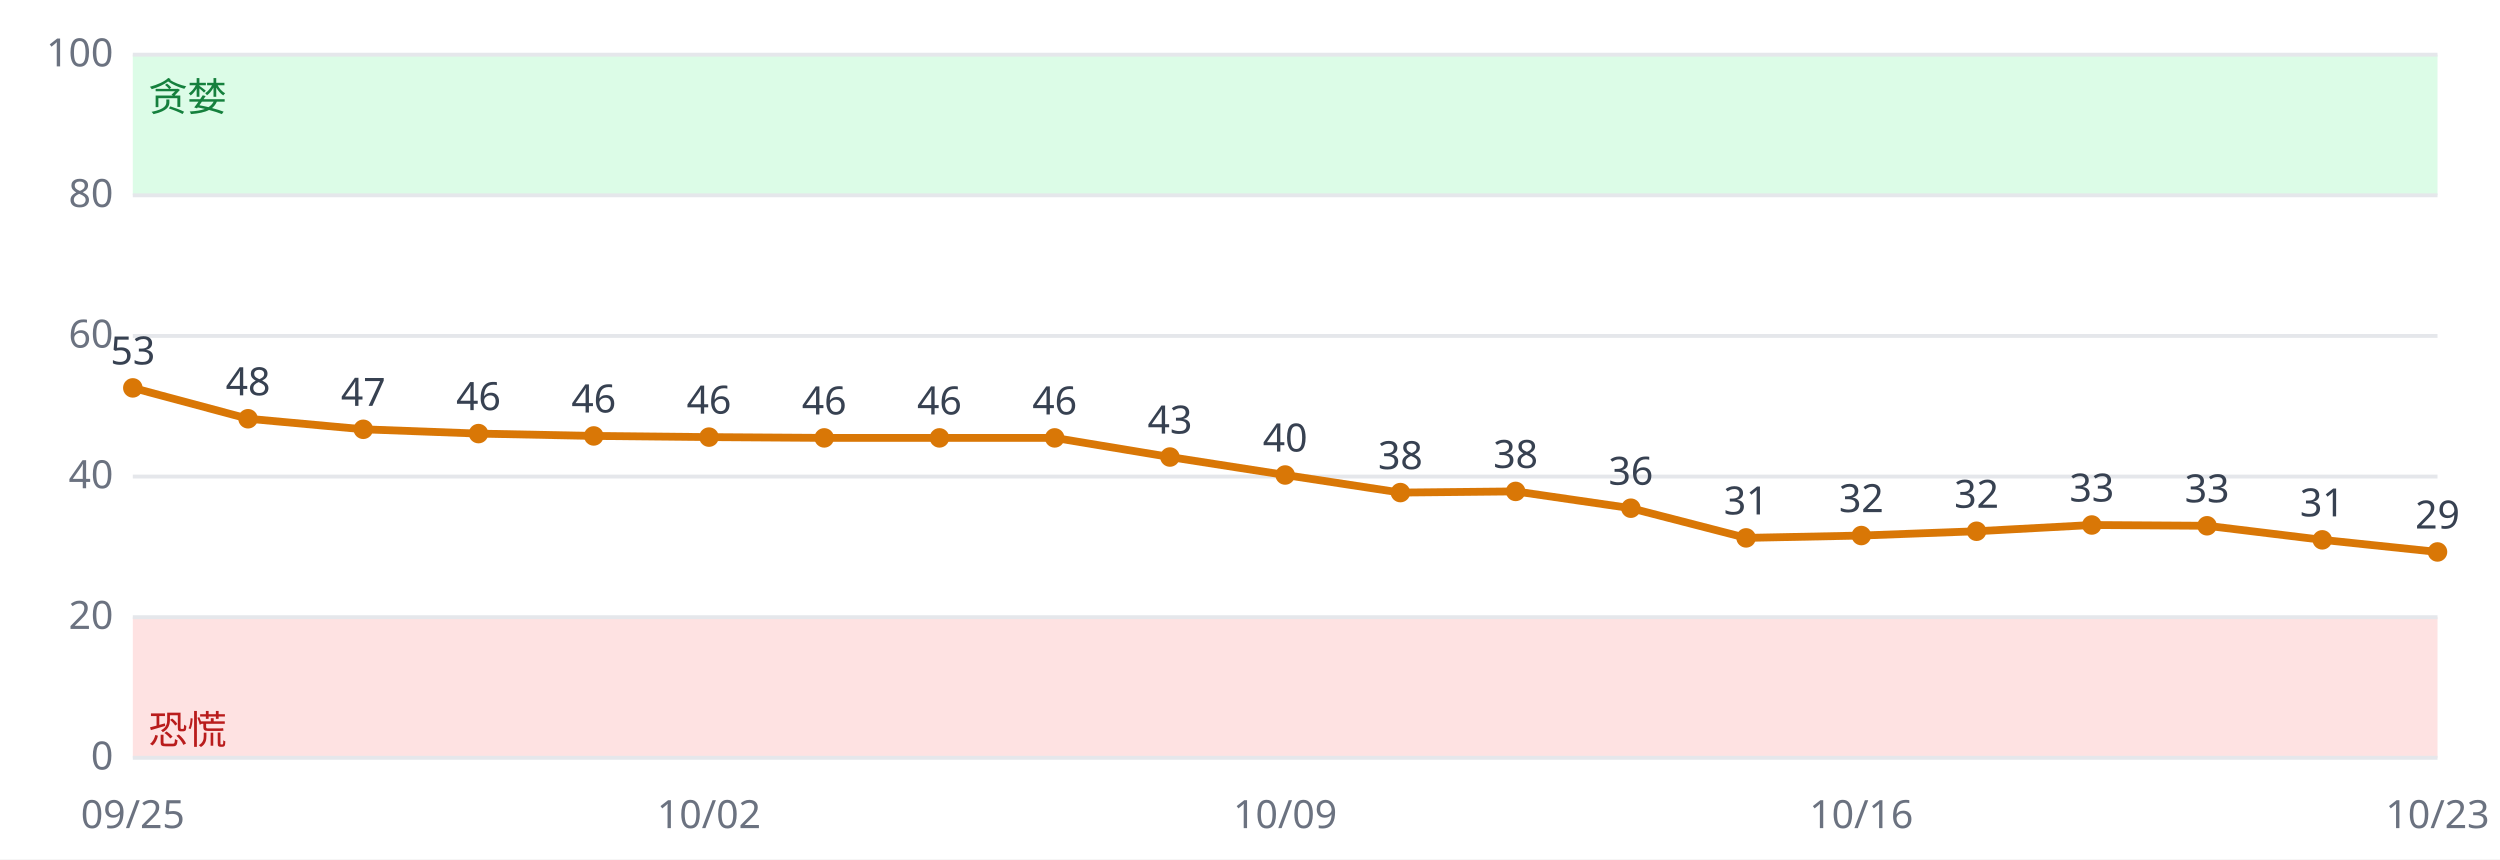
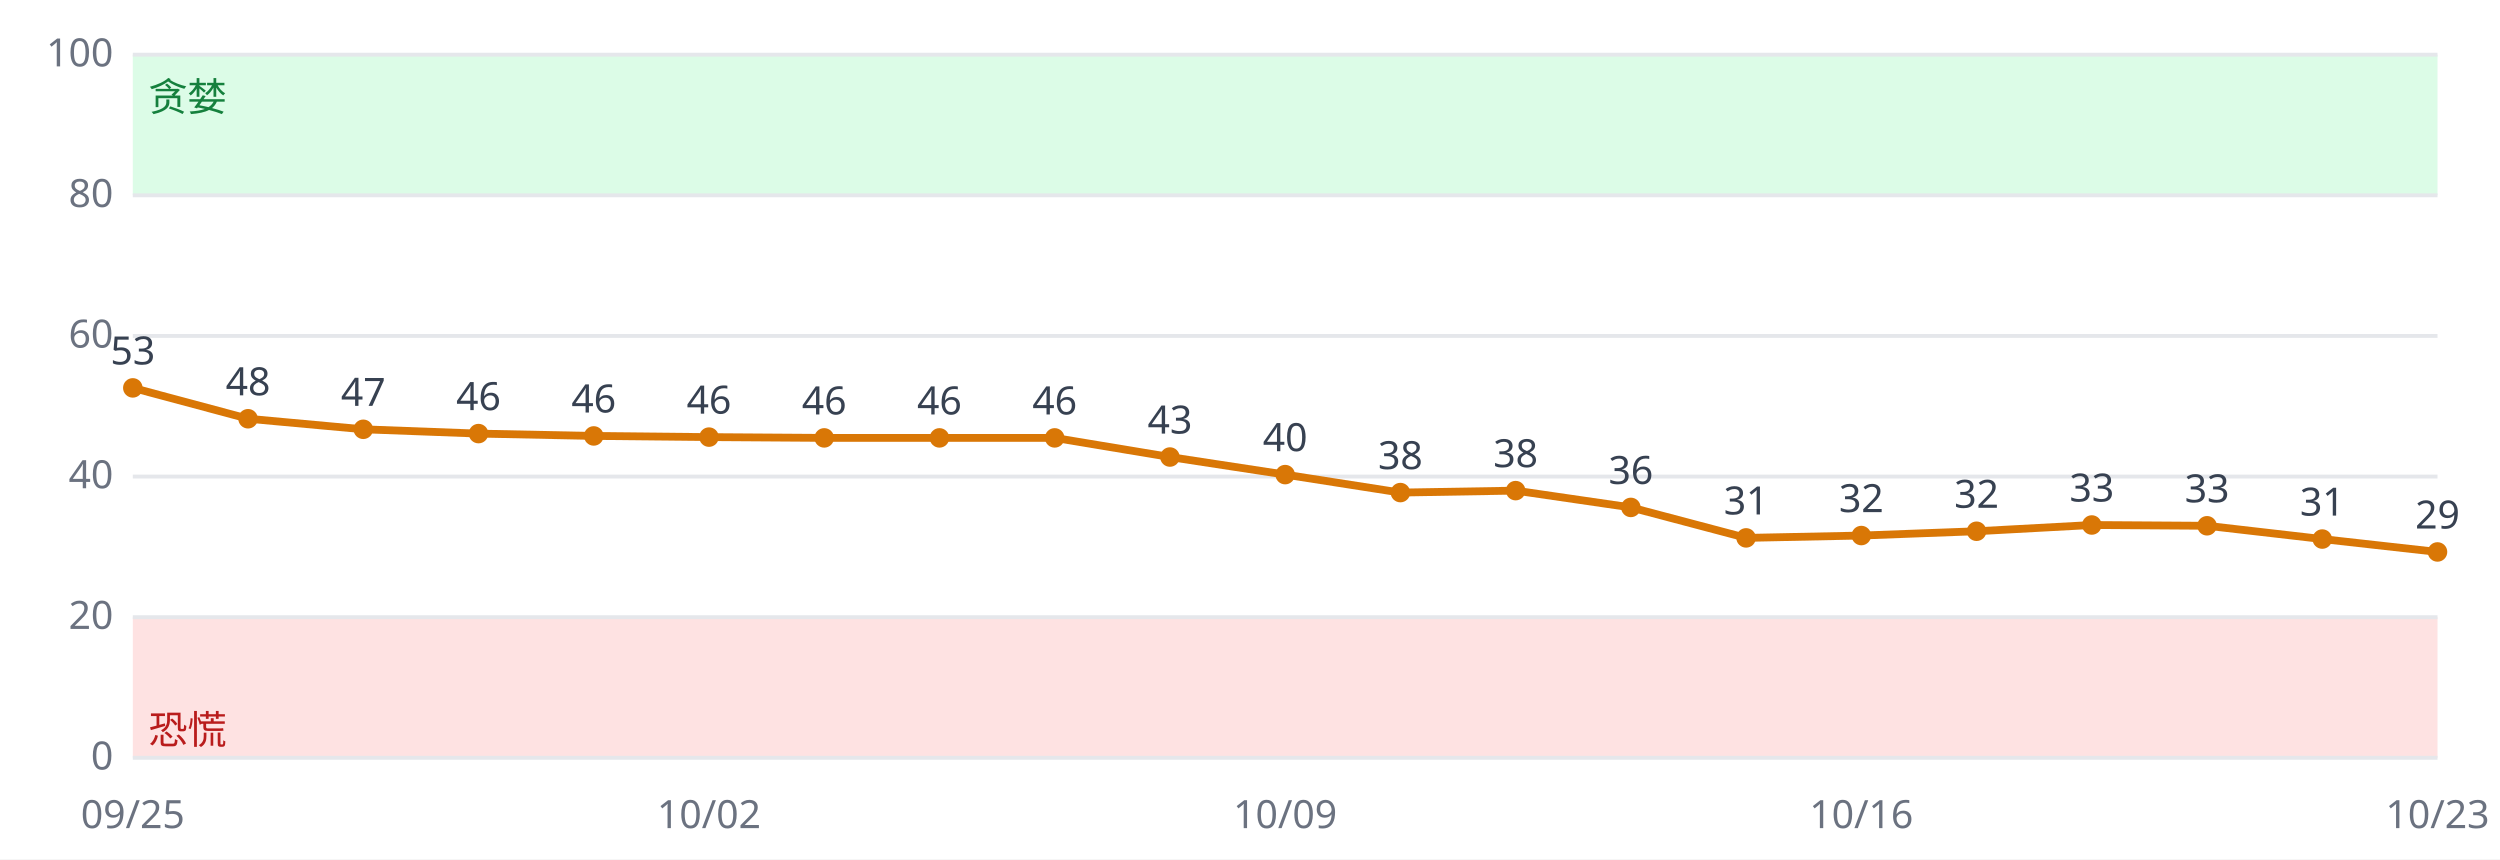
<svg xmlns="http://www.w3.org/2000/svg" viewBox="0 0 640 220" font-family="sans-serif" font-size="10">
  <rect width="640" height="220" fill="#ffffff" />
  <rect x="34" y="158.0" width="590" height="36.0" fill="#fee2e2" />
  <rect x="34" y="14.0" width="590" height="36.0" fill="#dcfce7" />
  <line x1="34" x2="624" y1="194.0" y2="194.0" stroke="#e5e7eb" />
  <text x="29" y="197.0" text-anchor="end" fill="#6b7280">0</text>
  <line x1="34" x2="624" y1="158.0" y2="158.0" stroke="#e5e7eb" />
  <text x="29" y="161.0" text-anchor="end" fill="#6b7280">20</text>
  <line x1="34" x2="624" y1="122.0" y2="122.0" stroke="#e5e7eb" />
  <text x="29" y="125.0" text-anchor="end" fill="#6b7280">40</text>
  <line x1="34" x2="624" y1="86.0" y2="86.0" stroke="#e5e7eb" />
  <text x="29" y="89.0" text-anchor="end" fill="#6b7280">60</text>
  <line x1="34" x2="624" y1="50.0" y2="50.0" stroke="#e5e7eb" />
  <text x="29" y="53.0" text-anchor="end" fill="#6b7280">80</text>
  <line x1="34" x2="624" y1="14.0" y2="14.0" stroke="#e5e7eb" />
  <text x="29" y="17.0" text-anchor="end" fill="#6b7280">100</text>
  <text x="38" y="190.4" fill="#b91c1c">恐慌</text>
  <text x="38" y="28.4" fill="#15803d">贪婪</text>
-   <polyline fill="none" stroke="#d97706" stroke-width="2" points="34.0,99.3 63.5,107.2 93.0,109.9 122.5,111.0 152.0,111.6 181.5,111.9 211.0,112.1 240.5,112.1 270.0,112.1 299.5,117.0 329.0,121.6 358.5,126.1 388.0,125.8 417.5,130.1 447.0,137.7 476.5,137.1 506.0,136.0 535.5,134.4 565.0,134.6 594.5,138.2 624.0,141.3" />
+   <polyline fill="none" stroke="#d97706" stroke-width="2" points="34.0,99.3 63.5,107.2 93.0,109.9 122.5,111.0 152.0,111.6 181.5,111.9 211.0,112.1 240.5,112.1 270.0,112.1 299.5,117.0 329.0,121.5 358.5,126.1 388.0,125.6 417.5,129.9 447.0,137.7 476.5,137.1 506.0,136.0 535.5,134.4 565.0,134.6 594.5,138.0 624.0,141.3" />
  <circle cx="34.0" cy="99.3" r="2.5" fill="#d97706" />
  <text x="34.0" y="93.3" text-anchor="middle" fill="#374151">53</text>
  <text x="34.0" y="212" text-anchor="middle" fill="#6b7280">09/25</text>
  <circle cx="63.5" cy="107.2" r="2.5" fill="#d97706" />
  <text x="63.5" y="101.2" text-anchor="middle" fill="#374151">48</text>
  <circle cx="93.0" cy="109.9" r="2.5" fill="#d97706" />
  <text x="93.0" y="103.9" text-anchor="middle" fill="#374151">47</text>
  <circle cx="122.5" cy="111.0" r="2.5" fill="#d97706" />
  <text x="122.5" y="105.0" text-anchor="middle" fill="#374151">46</text>
  <circle cx="152.0" cy="111.6" r="2.5" fill="#d97706" />
  <text x="152.0" y="105.6" text-anchor="middle" fill="#374151">46</text>
  <circle cx="181.5" cy="111.9" r="2.5" fill="#d97706" />
  <text x="181.5" y="105.9" text-anchor="middle" fill="#374151">46</text>
  <text x="181.5" y="212" text-anchor="middle" fill="#6b7280">10/02</text>
  <circle cx="211.0" cy="112.1" r="2.5" fill="#d97706" />
  <text x="211.0" y="106.1" text-anchor="middle" fill="#374151">46</text>
  <circle cx="240.5" cy="112.1" r="2.5" fill="#d97706" />
  <text x="240.5" y="106.1" text-anchor="middle" fill="#374151">46</text>
  <circle cx="270.0" cy="112.1" r="2.5" fill="#d97706" />
  <text x="270.0" y="106.1" text-anchor="middle" fill="#374151">46</text>
  <circle cx="299.5" cy="117.0" r="2.5" fill="#d97706" />
  <text x="299.5" y="111.0" text-anchor="middle" fill="#374151">43</text>
-   <circle cx="329.0" cy="121.6" r="2.5" fill="#d97706" />
-   <text x="329.0" y="115.6" text-anchor="middle" fill="#374151">40</text>
+   <circle cx="329.0" cy="121.5" r="2.5" fill="#d97706" />
+   <text x="329.0" y="115.5" text-anchor="middle" fill="#374151">40</text>
  <text x="329.0" y="212" text-anchor="middle" fill="#6b7280">10/09</text>
  <circle cx="358.5" cy="126.1" r="2.5" fill="#d97706" />
  <text x="358.5" y="120.1" text-anchor="middle" fill="#374151">38</text>
-   <circle cx="388.0" cy="125.8" r="2.5" fill="#d97706" />
-   <text x="388.0" y="119.8" text-anchor="middle" fill="#374151">38</text>
-   <circle cx="417.5" cy="130.1" r="2.5" fill="#d97706" />
-   <text x="417.5" y="124.1" text-anchor="middle" fill="#374151">36</text>
+   <circle cx="388.0" cy="125.6" r="2.5" fill="#d97706" />
+   <text x="388.0" y="119.6" text-anchor="middle" fill="#374151">38</text>
+   <circle cx="417.5" cy="129.9" r="2.5" fill="#d97706" />
+   <text x="417.5" y="123.9" text-anchor="middle" fill="#374151">36</text>
  <circle cx="447.0" cy="137.7" r="2.5" fill="#d97706" />
  <text x="447.0" y="131.7" text-anchor="middle" fill="#374151">31</text>
  <circle cx="476.5" cy="137.1" r="2.5" fill="#d97706" />
  <text x="476.5" y="131.1" text-anchor="middle" fill="#374151">32</text>
  <text x="476.5" y="212" text-anchor="middle" fill="#6b7280">10/16</text>
  <circle cx="506.0" cy="136.0" r="2.5" fill="#d97706" />
  <text x="506.0" y="130.0" text-anchor="middle" fill="#374151">32</text>
  <circle cx="535.5" cy="134.4" r="2.5" fill="#d97706" />
  <text x="535.5" y="128.4" text-anchor="middle" fill="#374151">33</text>
  <circle cx="565.0" cy="134.6" r="2.5" fill="#d97706" />
  <text x="565.0" y="128.6" text-anchor="middle" fill="#374151">33</text>
-   <circle cx="594.5" cy="138.2" r="2.5" fill="#d97706" />
-   <text x="594.5" y="132.2" text-anchor="middle" fill="#374151">31</text>
+   <circle cx="594.5" cy="138.0" r="2.5" fill="#d97706" />
+   <text x="594.5" y="132.0" text-anchor="middle" fill="#374151">31</text>
  <circle cx="624.0" cy="141.3" r="2.5" fill="#d97706" />
  <text x="624.0" y="135.3" text-anchor="middle" fill="#374151">29</text>
  <text x="624.0" y="212" text-anchor="middle" fill="#6b7280">10/23</text>
</svg>
